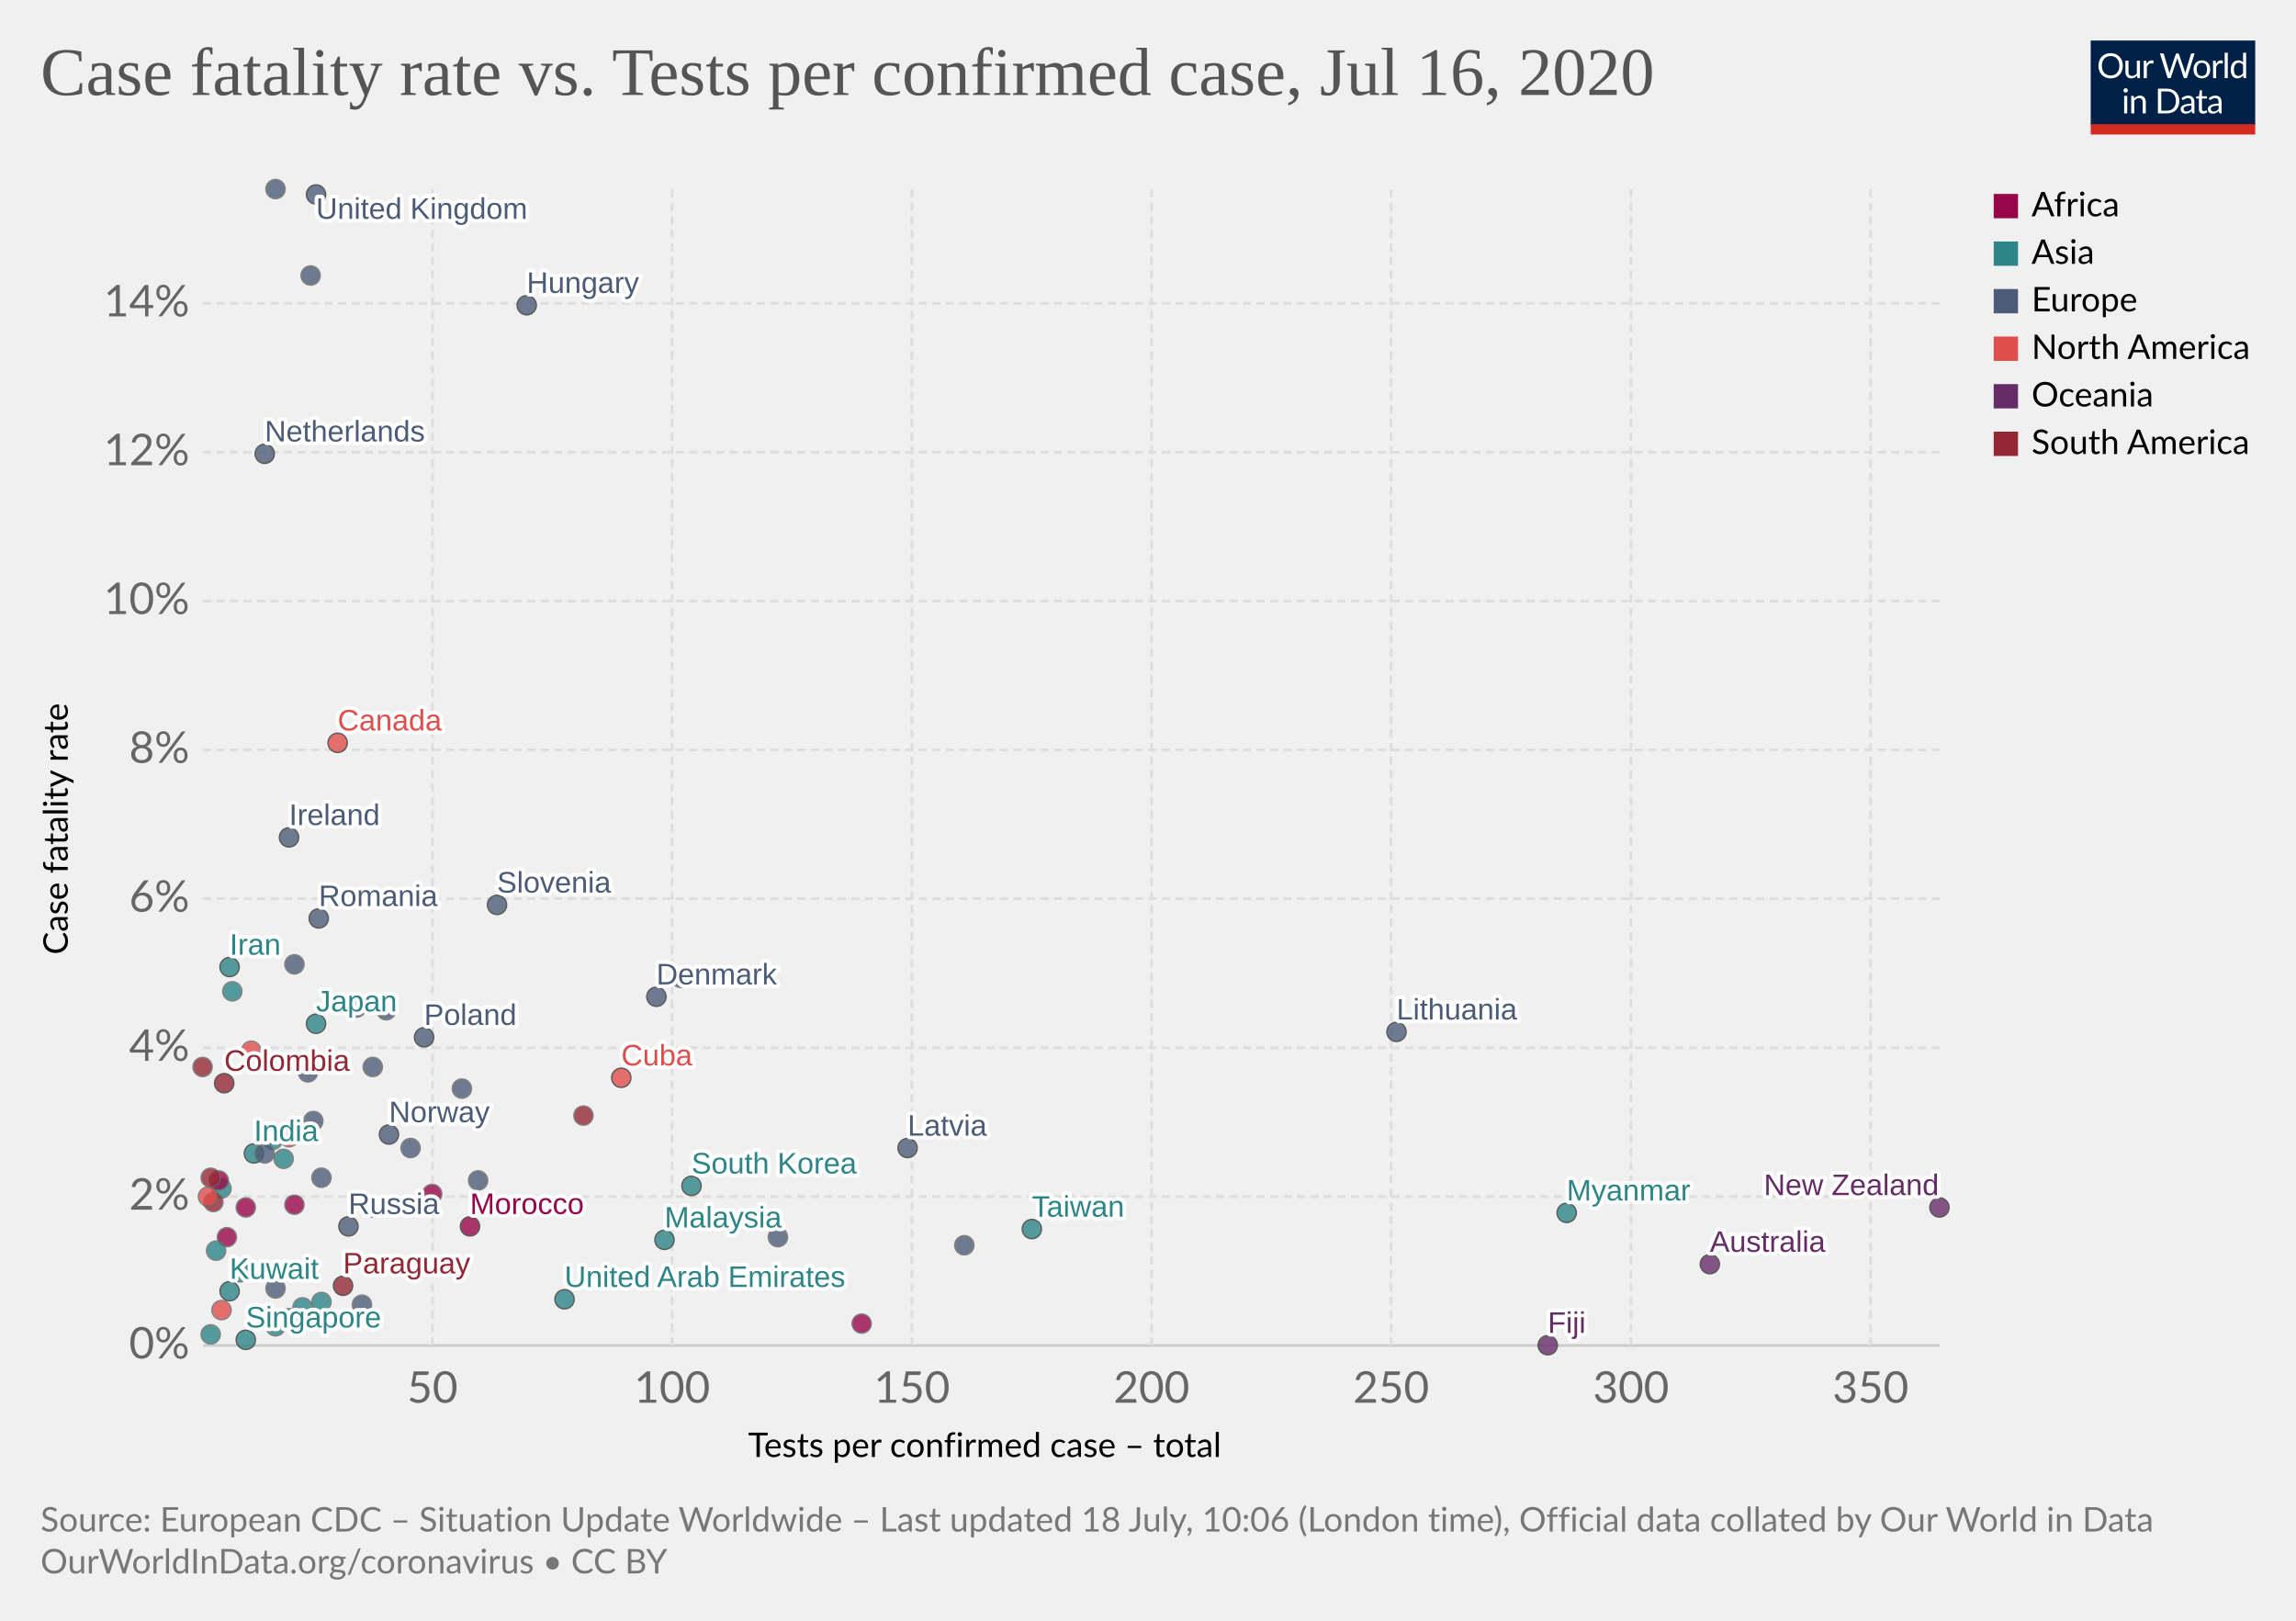
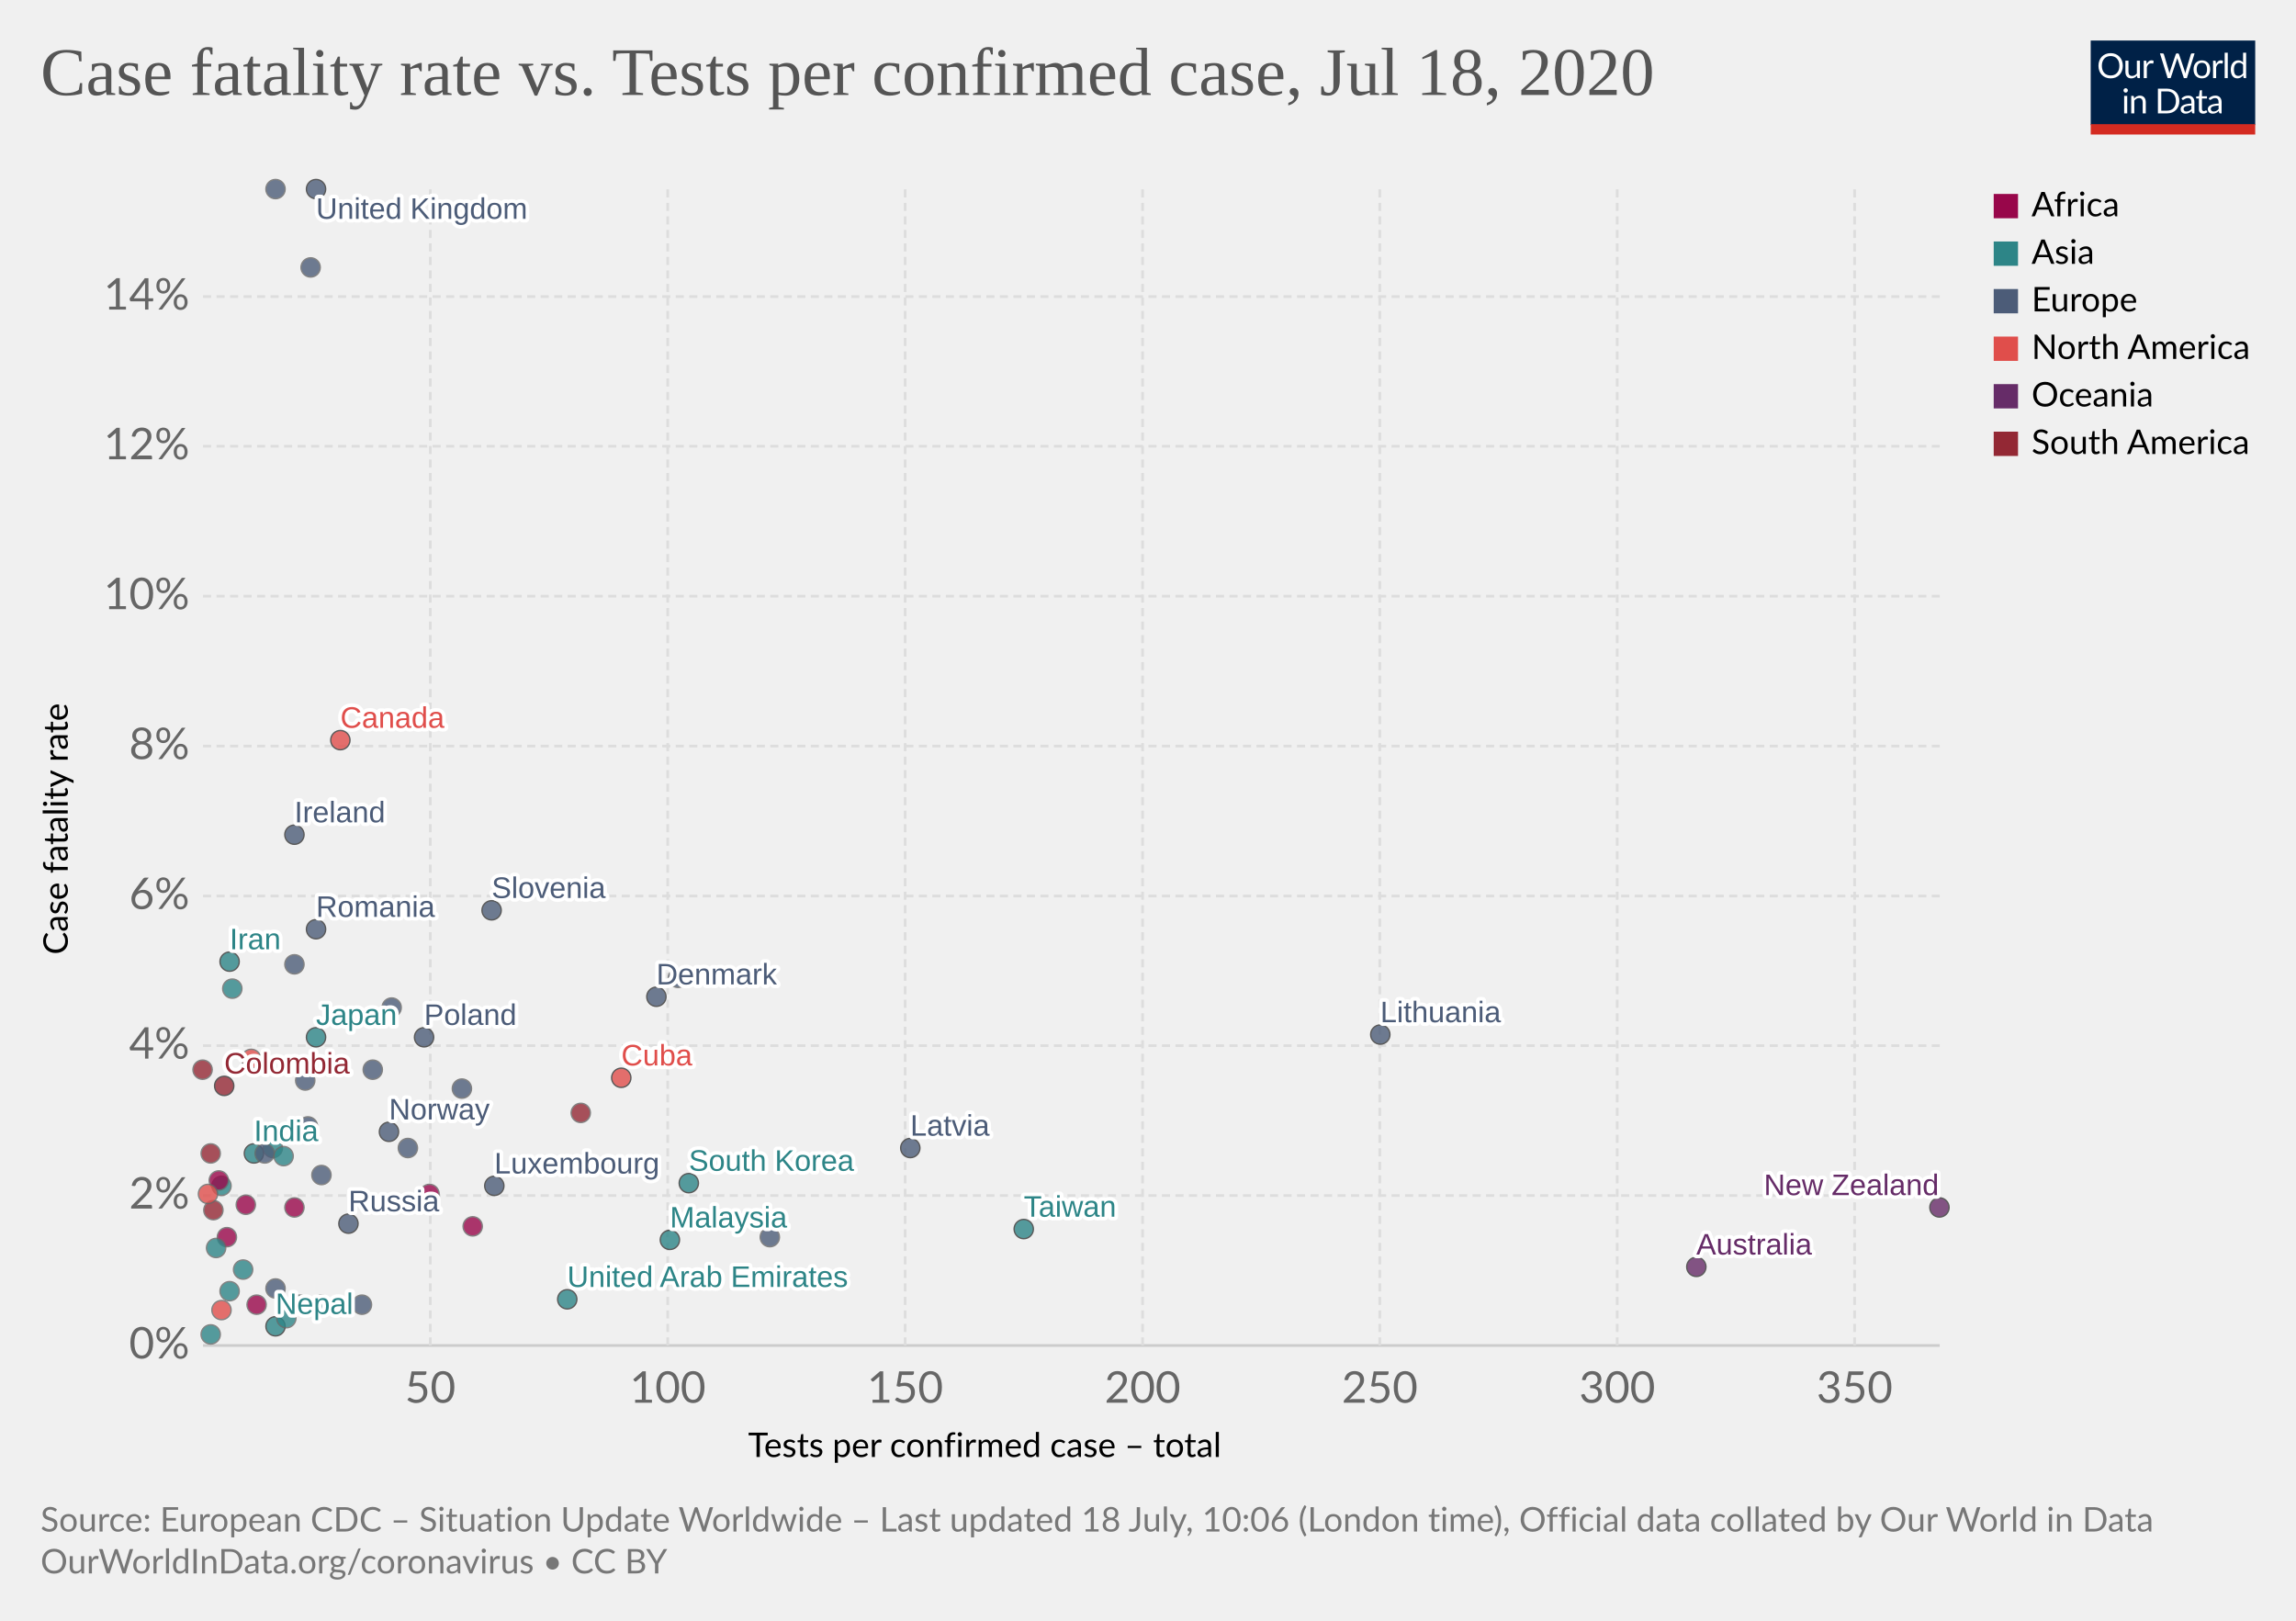
<svg xmlns="http://www.w3.org/2000/svg" version="1.1" style="background-color:#fff;-webkit-font-smoothing:antialiased" width="850" height="600" viewBox="0 0 850 600" font-family="Lato,'Helvetica Neue',Helvetica,Arial,sans-serif" font-size="18" text-rendering="optimizeLegibility">
  <g class="HeaderView">
    <g transform="matrix(.29 0 0 .29 774 15)">
      <svg width="210" height="120" viewBox="0 0 210 120" fill="none">
        <g clip-path="url(#clip0)">
          <path d="M0 0h210v107.89H0V0z" fill="#002147" />
          <path d="M40.98 32.25c0 2.36-.38 4.53-1.12 6.51a14.26 14.26 0 01-8.1 8.4c-1.9.78-4.02 1.17-6.34 1.17a16.6 16.6 0 01-6.33-1.17 14.31 14.31 0 01-8.08-8.4 18.29 18.29 0 01-1.12-6.51c0-2.36.38-4.53 1.12-6.5a14.32 14.32 0 018.07-8.44c1.92-.8 4.03-1.19 6.34-1.19 2.32 0 4.43.4 6.34 1.19 1.92.8 3.56 1.9 4.93 3.34a14.87 14.87 0 013.17 5.1 18.1 18.1 0 011.12 6.5zm-4.38 0c0-1.94-.26-3.68-.8-5.22a10.91 10.91 0 00-2.24-3.89 9.68 9.68 0 00-3.52-2.46 11.95 11.95 0 00-4.62-.86c-1.68 0-3.21.28-4.6.86a9.88 9.88 0 00-3.54 2.46 10.91 10.91 0 00-2.24 3.9c-.53 1.53-.8 3.27-.8 5.2 0 1.94.27 3.68.8 5.22a11.17 11.17 0 002.24 3.9 10.01 10.01 0 003.55 2.44c1.38.56 2.9.83 4.6.83 1.7 0 3.24-.27 4.61-.83a9.8 9.8 0 003.52-2.44 11.17 11.17 0 002.25-3.9c.53-1.54.8-3.28.8-5.21zm26.22-6.54V48H60.5c-.56 0-.9-.27-1.05-.81l-.31-2.4a12.45 12.45 0 01-3.26 2.6c-1.2.64-2.58.96-4.13.96-1.22 0-2.3-.2-3.24-.6a6.52 6.52 0 01-2.33-1.7 7.37 7.37 0 01-1.43-2.67c-.3-1.04-.46-2.2-.46-3.45V25.7h3.91v14.22c0 1.68.38 2.99 1.15 3.91.77.93 1.96 1.39 3.54 1.39 1.16 0 2.24-.27 3.23-.82a10.42 10.42 0 002.8-2.28V25.7h3.91zm8.61 4.47a9.94 9.94 0 012.6-3.56 5.64 5.64 0 013.76-1.3c.47 0 .92.05 1.34.15.44.1.83.27 1.17.49l-.3 2.92c-.09.37-.3.55-.66.55-.2 0-.5-.04-.9-.13a6.21 6.21 0 00-3.24.18c-.54.2-1.03.5-1.47.92-.42.4-.81.9-1.17 1.5-.33.58-.64 1.26-.92 2.02V48H67.7V25.71h2.25c.42 0 .72.08.88.25.16.16.27.44.33.83l.26 3.39zm61.16-13.7L122.75 48h-3.82l-7.99-24.05a21.95 21.95 0 01-.42-1.58 38.36 38.36 0 01-.44 1.58L102.05 48h-3.83L88.4 16.47h3.54c.38 0 .7.1.95.29.26.2.43.43.5.73l6.52 21.9c.1.4.2.83.28 1.28.1.46.2.94.29 1.46l.3-1.46c.12-.47.25-.9.38-1.27l7.41-21.91c.1-.25.26-.48.51-.69.27-.22.58-.33.95-.33h1.23c.38 0 .69.1.92.29.24.2.41.43.53.73l7.4 21.9a28.4 28.4 0 01.68 2.62 29.52 29.52 0 01.52-2.61l6.54-21.91c.07-.27.23-.5.48-.7.27-.21.58-.32.95-.32h3.32zm9.35 8.88c1.63 0 3.1.27 4.4.82a9.43 9.43 0 015.46 5.94c.5 1.4.74 2.98.74 4.73 0 1.76-.25 3.34-.74 4.75a9.43 9.43 0 01-5.46 5.92c-1.3.52-2.77.79-4.4.79-1.64 0-3.12-.27-4.44-.8a9.42 9.42 0 01-3.35-2.3c-.92-1-1.63-2.2-2.13-3.61-.49-1.41-.73-3-.73-4.75s.24-3.33.73-4.73c.5-1.43 1.2-2.64 2.13-3.63a9.4 9.4 0 013.35-2.31c1.32-.55 2.8-.82 4.44-.82zm0 19.89c2.2 0 3.84-.73 4.93-2.2 1.08-1.48 1.63-3.54 1.63-6.18 0-2.66-.55-4.72-1.63-6.2-1.09-1.49-2.73-2.23-4.93-2.23-1.12 0-2.09.2-2.93.57a5.7 5.7 0 00-2.06 1.65 7.5 7.5 0 00-1.24 2.67c-.26 1.04-.4 2.22-.4 3.54 0 2.64.55 4.7 1.64 6.18 1.1 1.47 2.76 2.2 4.99 2.2zm17.97-15.07a9.94 9.94 0 012.6-3.56 5.64 5.64 0 013.76-1.3c.47 0 .91.05 1.34.15.44.1.83.27 1.16.49l-.28 2.92c-.09.37-.31.55-.66.55-.2 0-.5-.04-.9-.13a6.2 6.2 0 00-3.24.18c-.54.2-1.03.5-1.47.92-.43.4-.82.9-1.17 1.5a13.1 13.1 0 00-.92 2.02V48h-3.94V25.71h2.24c.43 0 .72.08.88.25.17.16.28.44.33.83l.27 3.39zm15.04-14.59V48h-3.92V15.6h3.92zm19.55 15.43a6.22 6.22 0 00-2.38-2.05 6.7 6.7 0 00-2.86-.6c-2.07 0-3.66.75-4.77 2.23-1.12 1.48-1.68 3.6-1.68 6.33 0 1.46.13 2.7.38 3.74a7.29 7.29 0 001.1 2.56 4.35 4.35 0 001.78 1.45c.7.3 1.5.46 2.4.46 1.29 0 2.41-.3 3.36-.88a9.6 9.6 0 002.67-2.49V31.02zm3.91-15.43V48h-2.33c-.56 0-.9-.27-1.06-.81l-.35-2.71a12.13 12.13 0 01-3.25 2.77 8.28 8.28 0 01-4.23 1.06 7.31 7.31 0 01-6.14-2.9c-.73-.96-1.3-2.15-1.69-3.57a18.35 18.35 0 01.07-9.48 11.29 11.29 0 011.89-3.7 8.7 8.7 0 017.06-3.34 7.96 7.96 0 016.12 2.62V15.59h3.91zM46.61 70.71V93H42.7V70.71h3.91zm.84-7c0 .39-.08.75-.24 1.09a2.81 2.81 0 01-1.52 1.47 2.67 2.67 0 01-2.16 0 2.9 2.9 0 01-1.45-1.47 2.67 2.67 0 010-2.16c.15-.35.35-.65.6-.9.25-.27.53-.47.85-.62a2.67 2.67 0 012.16 0c.35.15.65.35.9.62.27.25.47.55.62.9.16.34.24.7.24 1.08zm7.97 10.24c.49-.54 1-1.04 1.54-1.48a9.85 9.85 0 013.66-1.84 8.96 8.96 0 015.43.35c.94.4 1.72.97 2.33 1.71a7.36 7.36 0 011.43 2.67c.32 1.04.49 2.19.49 3.45V93h-3.94V78.81c0-1.69-.4-3-1.17-3.92-.76-.93-1.93-1.4-3.5-1.4a6.6 6.6 0 00-3.25.83c-1 .56-1.92 1.31-2.77 2.27V93h-3.94V70.71h2.35c.56 0 .9.28 1.04.82l.3 2.42zm57.7 3.3c0 2.36-.37 4.5-1.11 6.44a14.3 14.3 0 01-3.17 4.98 14.1 14.1 0 01-4.93 3.2c-1.9.76-4.02 1.13-6.33 1.13H85.8V61.47h11.77c2.31 0 4.42.39 6.33 1.15a13.8 13.8 0 018.1 8.18 17.75 17.75 0 011.12 6.45zm-4.37 0c0-1.94-.26-3.67-.8-5.2a10.94 10.94 0 00-2.23-3.87 9.57 9.57 0 00-3.53-2.42 12.23 12.23 0 00-4.61-.83h-7.5v24.62h7.5c1.7 0 3.24-.28 4.61-.84a9.7 9.7 0 003.53-2.4 10.94 10.94 0 002.24-3.87c.53-1.53.8-3.26.8-5.2zm19.8 5.72c-1.8.06-3.34.2-4.62.44-1.26.22-2.3.51-3.1.88-.8.36-1.37.8-1.74 1.3-.35.5-.53 1.05-.53 1.67 0 .58.1 1.1.3 1.52a3 3 0 00.76 1.05c.34.27.73.46 1.17.6.45.11.94.17 1.45.17a7.28 7.28 0 003.5-.81 11.95 11.95 0 002.82-2.2v-4.62zm-12.65-9.11a12.73 12.73 0 013.98-2.66c1.43-.59 3-.88 4.73-.88 1.25 0 2.36.2 3.33.61a6.81 6.81 0 013.94 4.38c.33 1.04.5 2.19.5 3.43V93h-1.74a1.8 1.8 0 01-.88-.18c-.2-.13-.36-.38-.48-.74l-.44-2.12c-.59.55-1.16 1.03-1.72 1.46a9.48 9.48 0 01-3.74 1.7c-.69.15-1.46.23-2.3.23-.87 0-1.69-.12-2.45-.35a5.34 5.34 0 01-3.34-2.93 6.64 6.64 0 01-.49-2.64c0-.88.25-1.72.73-2.53a6.33 6.33 0 012.35-2.17c1.09-.63 2.5-1.15 4.25-1.54 1.75-.41 3.89-.65 6.42-.7v-1.75c0-1.73-.37-3.03-1.12-3.91-.75-.9-1.84-1.34-3.28-1.34-.97 0-1.78.12-2.44.37-.64.23-1.2.5-1.7.81l-1.23.82c-.33.23-.67.35-1 .35-.27 0-.5-.07-.69-.2a2.1 2.1 0 01-.48-.53l-.7-1.25zm27.67 19.5c-1.76 0-3.12-.5-4.07-1.48-.94-.98-1.41-2.4-1.41-4.25V74h-2.68a.9.9 0 01-.6-.2c-.16-.14-.24-.36-.24-.66v-1.56l3.65-.46.9-6.89a.9.9 0 01.29-.52.88.88 0 01.62-.22H142v7.67h6.44V74H142v13.38c0 .94.22 1.63.68 2.09.45.45 1.04.68 1.76.68a3.21 3.21 0 001.85-.53l.55-.35c.16-.12.3-.18.41-.18.2 0 .4.13.55.38l1.15 1.87a7.45 7.45 0 01-2.44 1.5c-.96.35-1.94.52-2.95.52zm19.68-10.4c-1.8.07-3.34.21-4.62.45-1.26.22-2.3.51-3.1.88-.8.36-1.37.8-1.74 1.3-.35.5-.53 1.05-.53 1.67 0 .58.1 1.1.3 1.52.18.42.44.77.76 1.05.34.27.73.46 1.17.6.45.11.94.17 1.45.17a7.3 7.3 0 003.5-.81 12.04 12.04 0 002.82-2.2v-4.62zm-12.65-9.1a12.72 12.72 0 013.99-2.66c1.42-.59 3-.88 4.72-.88 1.25 0 2.36.2 3.33.61a6.81 6.81 0 013.94 4.38c.33 1.04.5 2.19.5 3.43V93h-1.74a1.8 1.8 0 01-.88-.18c-.2-.13-.36-.38-.48-.74l-.44-2.12c-.59.55-1.16 1.03-1.72 1.46a9.48 9.48 0 01-3.74 1.7c-.69.15-1.46.23-2.3.23-.87 0-1.69-.12-2.45-.35a5.33 5.33 0 01-3.34-2.93 6.62 6.62 0 01-.49-2.64c0-.88.25-1.72.73-2.53a6.33 6.33 0 012.35-2.17c1.09-.63 2.5-1.15 4.25-1.54a31.2 31.2 0 016.42-.7v-1.75c0-1.73-.37-3.03-1.12-3.91-.75-.9-1.84-1.34-3.28-1.34-.97 0-1.78.12-2.44.37-.64.23-1.2.5-1.7.81-.46.3-.87.57-1.22.82-.34.23-.68.35-1.02.35-.26 0-.49-.07-.68-.2a1.88 1.88 0 01-.48-.53l-.7-1.25z" fill="#fff" />
          <path fill="#D42B21" d="M0 106.79h210V120H0z" />
        </g>
        <defs>
          <clipPath id="clip0">
            <path fill="#fff" d="M0 0h210v120H0z" />
          </clipPath>
        </defs>
      </svg>
    </g>
    <a href="https://ourworldindata.org/grapher/case-fatality-rate-vs-tests-per-confirmed-case" target="_blank" font-family="&quot;Playfair Display&quot;,Georgia,&quot;Times New Roman&quot;,serif">
      <text font-size="25.2" x="15" y="35.2" fill="#555">
-         <tspan x="15" y="35.16">Case fatality rate vs. Tests per confirmed case, Jul 16, 2020</tspan>
+         <tspan x="15" y="35.16">Case fatality rate vs. Tests per confirmed case, Jul 18, 2020</tspan>
      </text>
    </a>
  </g>
  <g class="ScatterPlot">
    <g class="AxisBoxView">
      <g class="HorizontalAxis">
        <text font-size="12.6" x="277" y="539.4">
          <tspan x="276.96" y="539.38">Tests per confirmed case – total</tspan>
        </text>
-         <text x="160.1" y="519.3" fill="#666" text-anchor="middle" font-size="16.2">50</text>
-         <text x="248.8" y="519.3" fill="#666" text-anchor="middle" font-size="16.2">100</text>
-         <text x="337.6" y="519.3" fill="#666" text-anchor="middle" font-size="16.2">150</text>
-         <text x="426.3" y="519.3" fill="#666" text-anchor="middle" font-size="16.2">200</text>
-         <text x="515" y="519.3" fill="#666" text-anchor="middle" font-size="16.2">250</text>
-         <text x="603.8" y="519.3" fill="#666" text-anchor="middle" font-size="16.2">300</text>
-         <text x="692.5" y="519.3" fill="#666" text-anchor="middle" font-size="16.2">350</text>
+         <text x="159.3" y="519.3" fill="#666" text-anchor="middle" font-size="16.2">50</text>
+         <text x="247.2" y="519.3" fill="#666" text-anchor="middle" font-size="16.2">100</text>
+         <text x="335.1" y="519.3" fill="#666" text-anchor="middle" font-size="16.2">150</text>
+         <text x="423" y="519.3" fill="#666" text-anchor="middle" font-size="16.2">200</text>
+         <text x="510.8" y="519.3" fill="#666" text-anchor="middle" font-size="16.2">250</text>
+         <text x="598.7" y="519.3" fill="#666" text-anchor="middle" font-size="16.2">300</text>
+         <text x="686.6" y="519.3" fill="#666" text-anchor="middle" font-size="16.2">350</text>
      </g>
      <g class="VerticalAxis">
        <text font-size="12.6" x="-353.4" y="25.1" transform="rotate(-90)">
          <tspan x="-353.39" y="25.08">Case fatality rate</tspan>
        </text>
        <text x="70.16" y="498.1" fill="#666" dominant-baseline="middle" text-anchor="end" font-size="16.2">0%</text>
-         <text x="70.16" y="443" fill="#666" dominant-baseline="middle" text-anchor="end" font-size="16.2">2%</text>
-         <text x="70.16" y="387.9" fill="#666" dominant-baseline="middle" text-anchor="end" font-size="16.2">4%</text>
-         <text x="70.16" y="332.7" fill="#666" dominant-baseline="middle" text-anchor="end" font-size="16.2">6%</text>
-         <text x="70.16" y="277.6" fill="#666" dominant-baseline="middle" text-anchor="end" font-size="16.2">8%</text>
-         <text x="70.16" y="222.5" fill="#666" dominant-baseline="middle" text-anchor="end" font-size="16.2">10%</text>
-         <text x="70.16" y="167.4" fill="#666" dominant-baseline="middle" text-anchor="end" font-size="16.2">12%</text>
-         <text x="70.16" y="112.3" fill="#666" dominant-baseline="middle" text-anchor="end" font-size="16.2">14%</text>
+         <text x="70.16" y="442.6" fill="#666" dominant-baseline="middle" text-anchor="end" font-size="16.2">2%</text>
+         <text x="70.16" y="387.1" fill="#666" dominant-baseline="middle" text-anchor="end" font-size="16.2">4%</text>
+         <text x="70.16" y="331.7" fill="#666" dominant-baseline="middle" text-anchor="end" font-size="16.2">6%</text>
+         <text x="70.16" y="276.2" fill="#666" dominant-baseline="middle" text-anchor="end" font-size="16.2">8%</text>
+         <text x="70.16" y="220.7" fill="#666" dominant-baseline="middle" text-anchor="end" font-size="16.2">10%</text>
+         <text x="70.16" y="165.2" fill="#666" dominant-baseline="middle" text-anchor="end" font-size="16.2">12%</text>
+         <text x="70.16" y="109.8" fill="#666" dominant-baseline="middle" text-anchor="end" font-size="16.2">14%</text>
      </g>
      <g class="AxisGridLines horizontalLines">
        <path stroke="#ccc" d="M75.16 498.1h642.93" />
-         <path stroke="#ddd" stroke-dasharray="3,2" d="M75.16 443h642.93M75.16 387.9h642.93M75.16 332.7h642.93M75.16 277.6h642.93M75.16 222.5h642.93M75.16 167.4h642.93M75.16 112.3h642.93" />
+         <path stroke="#ddd" stroke-dasharray="3,2" d="M75.16 442.6h642.93M75.16 387.1h642.93M75.16 331.7h642.93M75.16 276.2h642.93M75.16 220.7h642.93M75.16 165.2h642.93M75.16 109.8h642.93" />
      </g>
      <g class="AxisGridLines verticalLines" stroke="#ddd" stroke-dasharray="3,2">
-         <path d="M160.1 498.1V70M248.8 498.1V70M337.6 498.1V70M426.3 498.1V70M515 498.1V70M603.8 498.1V70M692.5 498.1V70" />
+         <path d="M159.3 498.1V70M247.2 498.1V70M335.1 498.1V70M423 498.1V70M510.8 498.1V70M598.7 498.1V70M686.6 498.1V70" />
      </g>
    </g>
    <g class="PointsWithLabels clickable" clip-path="url(#a)" font-family="Arial, sans-serif">
      <path fill="rgba(255,255,255,0)" d="M75.16 70h642.93v428.1H75.16z" />
      <defs>
        <clipPath id="a">
          <path d="M65.16 60h662.93v448.1H65.16z" />
        </clipPath>
      </defs>
      <g class="key-Japan_0">
-         <circle cx="117" cy="379" r="3.57" fill="#2D8587" opacity=".8" stroke="#333" stroke-width=".5" />
+         <circle cx="117" cy="384" r="3.57" fill="#2D8587" opacity=".8" stroke="#333" stroke-width=".5" />
      </g>
      <g class="key-South-Korea_0">
-         <circle cx="256" cy="439" r="3.57" fill="#2D8587" opacity=".8" stroke="#333" stroke-width=".5" />
+         <circle cx="255" cy="438" r="3.57" fill="#2D8587" opacity=".8" stroke="#333" stroke-width=".5" />
      </g>
      <g class="key-Taiwan_0">
-         <circle cx="382" cy="455" r="3.57" fill="#2D8587" opacity=".8" stroke="#333" stroke-width=".5" />
+         <circle cx="379" cy="455" r="3.57" fill="#2D8587" opacity=".8" stroke="#333" stroke-width=".5" />
      </g>
      <g class="key-United-States_0">
-         <circle cx="93" cy="389" r="3.57" fill="#E04E4B" opacity=".8" stroke="#666" stroke-width=".5" />
-       </g>
-       <g class="key-Singapore_0">
-         <circle cx="91" cy="496" r="3.57" fill="#2D8587" opacity=".8" stroke="#333" stroke-width=".5" />
+         <circle cx="93" cy="392" r="3.57" fill="#E04E4B" opacity=".8" stroke="#666" stroke-width=".5" />
      </g>
      <g class="key-Australia_0">
-         <circle cx="633" cy="468" r="3.57" fill="#662C68" opacity=".8" stroke="#333" stroke-width=".5" />
+         <circle cx="628" cy="469" r="3.57" fill="#662C68" opacity=".8" stroke="#333" stroke-width=".5" />
      </g>
      <g class="key-Malaysia_0">
-         <circle cx="246" cy="459" r="3.57" fill="#2D8587" opacity=".8" stroke="#333" stroke-width=".5" />
+         <circle cx="248" cy="459" r="3.57" fill="#2D8587" opacity=".8" stroke="#333" stroke-width=".5" />
      </g>
      <g class="key-Nepal_0">
-         <circle cx="102" cy="491" r="3.57" fill="#2D8587" opacity=".8" stroke="#666" stroke-width=".5" />
+         <circle cx="102" cy="491" r="3.57" fill="#2D8587" opacity=".8" stroke="#333" stroke-width=".5" />
      </g>
      <g class="key-Canada_0">
-         <circle cx="125" cy="275" r="3.57" fill="#E04E4B" opacity=".8" stroke="#333" stroke-width=".5" />
+         <circle cx="126" cy="274" r="3.57" fill="#E04E4B" opacity=".8" stroke="#333" stroke-width=".5" />
      </g>
      <g class="key-United-Arab-Emirates_0">
-         <circle cx="209" cy="481" r="3.57" fill="#2D8587" opacity=".8" stroke="#333" stroke-width=".5" />
-       </g>
-       <g class="key-Germany_0">
-         <circle cx="132" cy="373" r="3.57" fill="#4C5C78" opacity=".8" stroke="#666" stroke-width=".5" />
+         <circle cx="210" cy="481" r="3.57" fill="#2D8587" opacity=".8" stroke="#333" stroke-width=".5" />
      </g>
      <g class="key-Finland_0">
-         <circle cx="143" cy="374" r="3.57" fill="#4C5C78" opacity=".8" stroke="#666" stroke-width=".5" />
+         <circle cx="145" cy="373" r="3.57" fill="#4C5C78" opacity=".8" stroke="#666" stroke-width=".5" />
      </g>
      <g class="key-India_0">
        <circle cx="94" cy="427" r="3.57" fill="#2D8587" opacity=".8" stroke="#333" stroke-width=".5" />
      </g>
      <g class="key-Philippines_0">
-         <circle cx="101" cy="422" r="3.57" fill="#2D8587" opacity=".8" stroke="#666" stroke-width=".5" />
+         <circle cx="101" cy="425" r="3.57" fill="#2D8587" opacity=".8" stroke="#666" stroke-width=".5" />
      </g>
      <g class="key-United-Kingdom_0">
-         <circle cx="117" cy="72" r="3.57" fill="#4C5C78" opacity=".8" stroke="#333" stroke-width=".5" />
+         <circle cx="117" cy="70" r="3.57" fill="#4C5C78" opacity=".8" stroke="#333" stroke-width=".5" />
      </g>
      <g class="key-Italy_0">
-         <circle cx="115" cy="102" r="3.57" fill="#4C5C78" opacity=".8" stroke="#666" stroke-width=".5" />
+         <circle cx="115" cy="99" r="3.57" fill="#4C5C78" opacity=".8" stroke="#666" stroke-width=".5" />
      </g>
      <g class="key-Russia_0">
-         <circle cx="129" cy="454" r="3.57" fill="#4C5C78" opacity=".8" stroke="#333" stroke-width=".5" />
+         <circle cx="129" cy="453" r="3.57" fill="#4C5C78" opacity=".8" stroke="#333" stroke-width=".5" />
      </g>
      <g class="key-Belgium_0">
        <circle cx="102" cy="70" r="3.57" fill="#4C5C78" opacity=".8" stroke="#666" stroke-width=".5" />
      </g>
      <g class="key-Iran_0">
-         <circle cx="85" cy="358" r="3.57" fill="#2D8587" opacity=".8" stroke="#333" stroke-width=".5" />
+         <circle cx="85" cy="356" r="3.57" fill="#2D8587" opacity=".8" stroke="#333" stroke-width=".5" />
      </g>
      <g class="key-Bahrain_0">
-         <circle cx="107" cy="488" r="3.57" fill="#2D8587" opacity=".8" stroke="#666" stroke-width=".5" />
+         <circle cx="106" cy="488" r="3.57" fill="#2D8587" opacity=".8" stroke="#666" stroke-width=".5" />
      </g>
      <g class="key-Kuwait_0">
-         <circle cx="85" cy="478" r="3.57" fill="#2D8587" opacity=".8" stroke="#333" stroke-width=".5" />
+         <circle cx="85" cy="478" r="3.57" fill="#2D8587" opacity=".8" stroke="#666" stroke-width=".5" />
      </g>
      <g class="key-Croatia_0">
-         <circle cx="116" cy="415" r="3.57" fill="#4C5C78" opacity=".8" stroke="#666" stroke-width=".5" />
+         <circle cx="114" cy="417" r="3.57" fill="#4C5C78" opacity=".8" stroke="#666" stroke-width=".5" />
      </g>
      <g class="key-Switzerland_0">
        <circle cx="109" cy="357" r="3.57" fill="#4C5C78" opacity=".8" stroke="#666" stroke-width=".5" />
      </g>
      <g class="key-Austria_0">
-         <circle cx="138" cy="395" r="3.57" fill="#4C5C78" opacity=".8" stroke="#666" stroke-width=".5" />
+         <circle cx="138" cy="396" r="3.57" fill="#4C5C78" opacity=".8" stroke="#666" stroke-width=".5" />
      </g>
      <g class="key-Denmark_0">
        <circle cx="243" cy="369" r="3.57" fill="#4C5C78" opacity=".8" stroke="#333" stroke-width=".5" />
      </g>
      <g class="key-Greece_0">
-         <circle cx="252" cy="362" r="3.57" fill="#4C5C78" opacity=".8" stroke="#666" stroke-width=".5" />
+         <circle cx="251" cy="362" r="3.57" fill="#4C5C78" opacity=".8" stroke="#666" stroke-width=".5" />
      </g>
      <g class="key-Norway_0">
-         <circle cx="144" cy="420" r="3.57" fill="#4C5C78" opacity=".8" stroke="#333" stroke-width=".5" />
+         <circle cx="144" cy="419" r="3.57" fill="#4C5C78" opacity=".8" stroke="#333" stroke-width=".5" />
      </g>
      <g class="key-Pakistan_0">
-         <circle cx="82" cy="440" r="3.57" fill="#2D8587" opacity=".8" stroke="#666" stroke-width=".5" />
+         <circle cx="82" cy="439" r="3.57" fill="#2D8587" opacity=".8" stroke="#666" stroke-width=".5" />
      </g>
      <g class="key-Romania_0">
-         <circle cx="118" cy="340" r="3.57" fill="#4C5C78" opacity=".8" stroke="#333" stroke-width=".5" />
+         <circle cx="117" cy="344" r="3.57" fill="#4C5C78" opacity=".8" stroke="#333" stroke-width=".5" />
      </g>
      <g class="key-New-Zealand_0">
        <circle cx="718" cy="447" r="3.57" fill="#662C68" opacity=".8" stroke="#333" stroke-width=".5" />
      </g>
      <g class="key-Nigeria_0">
        <circle cx="81" cy="437" r="3.57" fill="#98064A" opacity=".8" stroke="#666" stroke-width=".5" />
      </g>
      <g class="key-Lithuania_0">
-         <circle cx="517" cy="382" r="3.57" fill="#4C5C78" opacity=".8" stroke="#333" stroke-width=".5" />
-       </g>
-       <g class="key-Netherlands_0">
-         <circle cx="98" cy="168" r="3.57" fill="#4C5C78" opacity=".8" stroke="#333" stroke-width=".5" />
+         <circle cx="511" cy="383" r="3.57" fill="#4C5C78" opacity=".8" stroke="#333" stroke-width=".5" />
      </g>
      <g class="key-Belarus_0">
        <circle cx="102" cy="477" r="3.57" fill="#4C5C78" opacity=".8" stroke="#666" stroke-width=".5" />
      </g>
      <g class="key-Estonia_0">
        <circle cx="171" cy="403" r="3.57" fill="#4C5C78" opacity=".8" stroke="#666" stroke-width=".5" />
      </g>
      <g class="key-Iceland_0">
        <circle cx="134" cy="483" r="3.57" fill="#4C5C78" opacity=".8" stroke="#666" stroke-width=".5" />
      </g>
      <g class="key-Qatar_0">
        <circle cx="78" cy="494" r="3.57" fill="#2D8587" opacity=".8" stroke="#666" stroke-width=".5" />
      </g>
      <g class="key-Ireland_0">
-         <circle cx="107" cy="310" r="3.57" fill="#4C5C78" opacity=".8" stroke="#333" stroke-width=".5" />
+         <circle cx="109" cy="309" r="3.57" fill="#4C5C78" opacity=".8" stroke="#333" stroke-width=".5" />
      </g>
      <g class="key-Luxembourg_0">
-         <circle cx="177" cy="437" r="3.57" fill="#4C5C78" opacity=".8" stroke="#666" stroke-width=".5" />
+         <circle cx="183" cy="439" r="3.57" fill="#4C5C78" opacity=".8" stroke="#333" stroke-width=".5" />
      </g>
      <g class="key-Indonesia_0">
-         <circle cx="86" cy="367" r="3.57" fill="#2D8587" opacity=".8" stroke="#666" stroke-width=".5" />
+         <circle cx="86" cy="366" r="3.57" fill="#2D8587" opacity=".8" stroke="#666" stroke-width=".5" />
      </g>
      <g class="key-Czech-Republic_0">
-         <circle cx="152" cy="425" r="3.57" fill="#4C5C78" opacity=".8" stroke="#666" stroke-width=".5" />
+         <circle cx="151" cy="425" r="3.57" fill="#4C5C78" opacity=".8" stroke="#666" stroke-width=".5" />
      </g>
      <g class="key-Latvia_0">
-         <circle cx="336" cy="425" r="3.57" fill="#4C5C78" opacity=".8" stroke="#333" stroke-width=".5" />
+         <circle cx="337" cy="425" r="3.57" fill="#4C5C78" opacity=".8" stroke="#333" stroke-width=".5" />
      </g>
      <g class="key-Morocco_0">
-         <circle cx="174" cy="454" r="3.57" fill="#98064A" opacity=".8" stroke="#333" stroke-width=".5" />
+         <circle cx="175" cy="454" r="3.57" fill="#98064A" opacity=".8" stroke="#666" stroke-width=".5" />
      </g>
      <g class="key-Saudi-Arabia_0">
-         <circle cx="89" cy="471" r="3.57" fill="#2D8587" opacity=".8" stroke="#666" stroke-width=".5" />
+         <circle cx="90" cy="470" r="3.57" fill="#2D8587" opacity=".8" stroke="#666" stroke-width=".5" />
      </g>
      <g class="key-Senegal_0">
-         <circle cx="91" cy="447" r="3.57" fill="#98064A" opacity=".8" stroke="#666" stroke-width=".5" />
+         <circle cx="91" cy="446" r="3.57" fill="#98064A" opacity=".8" stroke="#666" stroke-width=".5" />
      </g>
      <g class="key-Poland_0">
        <circle cx="157" cy="384" r="3.57" fill="#4C5C78" opacity=".8" stroke="#333" stroke-width=".5" />
      </g>
      <g class="key-Argentina_0">
-         <circle cx="79" cy="445" r="3.57" fill="#932834" opacity=".8" stroke="#666" stroke-width=".5" />
+         <circle cx="79" cy="448" r="3.57" fill="#932834" opacity=".8" stroke="#666" stroke-width=".5" />
      </g>
      <g class="key-Chile_0">
-         <circle cx="78" cy="436" r="3.57" fill="#932834" opacity=".8" stroke="#666" stroke-width=".5" />
+         <circle cx="78" cy="427" r="3.57" fill="#932834" opacity=".8" stroke="#666" stroke-width=".5" />
      </g>
      <g class="key-Ukraine_0">
        <circle cx="98" cy="427" r="3.57" fill="#4C5C78" opacity=".8" stroke="#666" stroke-width=".5" />
      </g>
-       <g class="key-Hungary_0">
-         <circle cx="195" cy="113" r="3.57" fill="#4C5C78" opacity=".8" stroke="#333" stroke-width=".5" />
-       </g>
      <g class="key-Slovenia_0">
-         <circle cx="184" cy="335" r="3.57" fill="#4C5C78" opacity=".8" stroke="#333" stroke-width=".5" />
+         <circle cx="182" cy="337" r="3.57" fill="#4C5C78" opacity=".8" stroke="#333" stroke-width=".5" />
      </g>
      <g class="key-South-Africa_0">
        <circle cx="84" cy="458" r="3.57" fill="#98064A" opacity=".8" stroke="#666" stroke-width=".5" />
      </g>
-       <g class="key-Malta_0">
-         <circle cx="357" cy="461" r="3.57" fill="#4C5C78" opacity=".8" stroke="#666" stroke-width=".5" />
-       </g>
      <g class="key-Costa-Rica_0">
        <circle cx="82" cy="485" r="3.57" fill="#E04E4B" opacity=".8" stroke="#666" stroke-width=".5" />
      </g>
      <g class="key-Togo_0">
-         <circle cx="160" cy="442" r="3.57" fill="#98064A" opacity=".8" stroke="#666" stroke-width=".5" />
+         <circle cx="159" cy="442" r="3.57" fill="#98064A" opacity=".8" stroke="#666" stroke-width=".5" />
      </g>
      <g class="key-Serbia_0">
-         <circle cx="119" cy="436" r="3.57" fill="#4C5C78" opacity=".8" stroke="#666" stroke-width=".5" />
+         <circle cx="119" cy="435" r="3.57" fill="#4C5C78" opacity=".8" stroke="#666" stroke-width=".5" />
      </g>
      <g class="key-Slovakia_0">
-         <circle cx="288" cy="458" r="3.57" fill="#4C5C78" opacity=".8" stroke="#666" stroke-width=".5" />
+         <circle cx="285" cy="458" r="3.57" fill="#4C5C78" opacity=".8" stroke="#666" stroke-width=".5" />
      </g>
      <g class="key-Colombia_0">
-         <circle cx="83" cy="401" r="3.57" fill="#932834" opacity=".8" stroke="#333" stroke-width=".5" />
+         <circle cx="83" cy="402" r="3.57" fill="#932834" opacity=".8" stroke="#333" stroke-width=".5" />
      </g>
      <g class="key-Bulgaria_0">
-         <circle cx="114" cy="397" r="3.57" fill="#4C5C78" opacity=".8" stroke="#666" stroke-width=".5" />
+         <circle cx="113" cy="400" r="3.57" fill="#4C5C78" opacity=".8" stroke="#666" stroke-width=".5" />
      </g>
      <g class="key-Maldives_0">
-         <circle cx="112" cy="484" r="3.57" fill="#2D8587" opacity=".8" stroke="#666" stroke-width=".5" />
-       </g>
-       <g class="key-Paraguay_0">
-         <circle cx="127" cy="476" r="3.57" fill="#932834" opacity=".8" stroke="#333" stroke-width=".5" />
+         <circle cx="111" cy="483" r="3.57" fill="#2D8587" opacity=".8" stroke="#666" stroke-width=".5" />
      </g>
      <g class="key-Bangladesh_0">
-         <circle cx="80" cy="463" r="3.57" fill="#2D8587" opacity=".8" stroke="#666" stroke-width=".5" />
+         <circle cx="80" cy="462" r="3.57" fill="#2D8587" opacity=".8" stroke="#666" stroke-width=".5" />
      </g>
      <g class="key-Panama_0">
-         <circle cx="77" cy="443" r="3.57" fill="#E04E4B" opacity=".8" stroke="#666" stroke-width=".5" />
+         <circle cx="77" cy="442" r="3.57" fill="#E04E4B" opacity=".8" stroke="#666" stroke-width=".5" />
      </g>
      <g class="key-Cuba_0">
        <circle cx="230" cy="399" r="3.57" fill="#E04E4B" opacity=".8" stroke="#333" stroke-width=".5" />
      </g>
      <g class="key-Turkey_0">
-         <circle cx="105" cy="429" r="3.57" fill="#2D8587" opacity=".8" stroke="#666" stroke-width=".5" />
+         <circle cx="105" cy="428" r="3.57" fill="#2D8587" opacity=".8" stroke="#666" stroke-width=".5" />
      </g>
      <g class="key-Bolivia_0">
-         <circle cx="75" cy="395" r="3.57" fill="#932834" opacity=".8" stroke="#666" stroke-width=".5" />
+         <circle cx="75" cy="396" r="3.57" fill="#932834" opacity=".8" stroke="#666" stroke-width=".5" />
+       </g>
+       <g class="key-Ghana_0">
+         <circle cx="95" cy="483" r="3.57" fill="#98064A" opacity=".8" stroke="#666" stroke-width=".5" />
      </g>
      <g class="key-Kenya_0">
-         <circle cx="109" cy="446" r="3.57" fill="#98064A" opacity=".8" stroke="#666" stroke-width=".5" />
-       </g>
-       <g class="key-Rwanda_0">
-         <circle cx="319" cy="490" r="3.57" fill="#98064A" opacity=".8" stroke="#666" stroke-width=".5" />
+         <circle cx="109" cy="447" r="3.57" fill="#98064A" opacity=".8" stroke="#666" stroke-width=".5" />
      </g>
      <g class="key-Kazakhstan_0">
-         <circle cx="119" cy="482" r="3.57" fill="#2D8587" opacity=".8" stroke="#666" stroke-width=".5" />
+         <circle cx="119" cy="483" r="3.57" fill="#2D8587" opacity=".8" stroke="#666" stroke-width=".5" />
      </g>
      <g class="key-Uruguay_0">
-         <circle cx="216" cy="413" r="3.57" fill="#932834" opacity=".8" stroke="#666" stroke-width=".5" />
-       </g>
-       <g class="key-El-Salvador_0">
-         <circle cx="107" cy="421" r="3.57" fill="#E04E4B" opacity=".8" stroke="#666" stroke-width=".5" />
-       </g>
-       <g class="key-Fiji_0">
-         <circle cx="573" cy="498" r="3.57" fill="#662C68" opacity=".8" stroke="#333" stroke-width=".5" />
-       </g>
-       <g class="key-Zimbabwe_0">
-         <circle cx="138" cy="447" r="3.57" fill="#98064A" opacity=".8" stroke="#666" stroke-width=".5" />
-       </g>
-       <g class="key-Myanmar_0">
-         <circle cx="580" cy="449" r="3.57" fill="#2D8587" opacity=".8" stroke="#333" stroke-width=".5" />
+         <circle cx="215" cy="412" r="3.57" fill="#932834" opacity=".8" stroke="#666" stroke-width=".5" />
      </g>
      <g class="backgroundLabels" fill="#333" font-size="11" font-weight="400">
-         <text x="117" y="374.43" fill="#fff" stroke="#fff" stroke-linecap="round" stroke-linejoin="round" stroke-width=".25em">Japan</text>
-         <text x="117" y="374.43" fill="#2D8587">Japan</text>
-         <text x="256" y="434.43" fill="#fff" stroke="#fff" stroke-linecap="round" stroke-linejoin="round" stroke-width=".25em">South Korea</text>
-         <text x="256" y="434.43" fill="#2D8587">South Korea</text>
-         <text x="382" y="450.43" fill="#fff" stroke="#fff" stroke-linecap="round" stroke-linejoin="round" stroke-width=".25em">Taiwan</text>
-         <text x="382" y="450.43" fill="#2D8587">Taiwan</text>
-         <text x="91" y="491.43" fill="#fff" stroke="#fff" stroke-linecap="round" stroke-linejoin="round" stroke-width=".25em">Singapore</text>
-         <text x="91" y="491.43" fill="#2D8587">Singapore</text>
-         <text x="633" y="463.43" fill="#fff" stroke="#fff" stroke-linecap="round" stroke-linejoin="round" stroke-width=".25em">Australia</text>
-         <text x="633" y="463.43" fill="#662C68">Australia</text>
-         <text x="246" y="454.43" fill="#fff" stroke="#fff" stroke-linecap="round" stroke-linejoin="round" stroke-width=".25em">Malaysia</text>
-         <text x="246" y="454.43" fill="#2D8587">Malaysia</text>
-         <text x="125" y="270.43" fill="#fff" stroke="#fff" stroke-linecap="round" stroke-linejoin="round" stroke-width=".25em">Canada</text>
-         <text x="125" y="270.43" fill="#E04E4B">Canada</text>
-         <text x="209" y="476.43" fill="#fff" stroke="#fff" stroke-linecap="round" stroke-linejoin="round" stroke-width=".25em">United Arab Emirates</text>
-         <text x="209" y="476.43" fill="#2D8587">United Arab Emirates</text>
+         <text x="117" y="379.43" fill="#fff" stroke="#fff" stroke-linecap="round" stroke-linejoin="round" stroke-width=".25em">Japan</text>
+         <text x="117" y="379.43" fill="#2D8587">Japan</text>
+         <text x="255" y="433.43" fill="#fff" stroke="#fff" stroke-linecap="round" stroke-linejoin="round" stroke-width=".25em">South Korea</text>
+         <text x="255" y="433.43" fill="#2D8587">South Korea</text>
+         <text x="379" y="450.43" fill="#fff" stroke="#fff" stroke-linecap="round" stroke-linejoin="round" stroke-width=".25em">Taiwan</text>
+         <text x="379" y="450.43" fill="#2D8587">Taiwan</text>
+         <text x="628" y="464.43" fill="#fff" stroke="#fff" stroke-linecap="round" stroke-linejoin="round" stroke-width=".25em">Australia</text>
+         <text x="628" y="464.43" fill="#662C68">Australia</text>
+         <text x="248" y="454.43" fill="#fff" stroke="#fff" stroke-linecap="round" stroke-linejoin="round" stroke-width=".25em">Malaysia</text>
+         <text x="248" y="454.43" fill="#2D8587">Malaysia</text>
+         <text x="102" y="486.43" fill="#fff" stroke="#fff" stroke-linecap="round" stroke-linejoin="round" stroke-width=".25em">Nepal</text>
+         <text x="102" y="486.43" fill="#2D8587">Nepal</text>
+         <text x="126" y="269.43" fill="#fff" stroke="#fff" stroke-linecap="round" stroke-linejoin="round" stroke-width=".25em">Canada</text>
+         <text x="126" y="269.43" fill="#E04E4B">Canada</text>
+         <text x="210" y="476.43" fill="#fff" stroke="#fff" stroke-linecap="round" stroke-linejoin="round" stroke-width=".25em">United Arab Emirates</text>
+         <text x="210" y="476.43" fill="#2D8587">United Arab Emirates</text>
        <text x="94" y="422.43" fill="#fff" stroke="#fff" stroke-linecap="round" stroke-linejoin="round" stroke-width=".25em">India</text>
        <text x="94" y="422.43" fill="#2D8587">India</text>
        <text x="117" y="81" fill="#fff" stroke="#fff" stroke-linecap="round" stroke-linejoin="round" stroke-width=".25em">United Kingdom</text>
        <text x="117" y="81" fill="#4C5C78">United Kingdom</text>
-         <text x="129" y="449.43" fill="#fff" stroke="#fff" stroke-linecap="round" stroke-linejoin="round" stroke-width=".25em">Russia</text>
-         <text x="129" y="449.43" fill="#4C5C78">Russia</text>
-         <text x="85" y="353.43" fill="#fff" stroke="#fff" stroke-linecap="round" stroke-linejoin="round" stroke-width=".25em">Iran</text>
-         <text x="85" y="353.43" fill="#2D8587">Iran</text>
-         <text x="85" y="473.43" fill="#fff" stroke="#fff" stroke-linecap="round" stroke-linejoin="round" stroke-width=".25em">Kuwait</text>
-         <text x="85" y="473.43" fill="#2D8587">Kuwait</text>
+         <text x="129" y="448.43" fill="#fff" stroke="#fff" stroke-linecap="round" stroke-linejoin="round" stroke-width=".25em">Russia</text>
+         <text x="129" y="448.43" fill="#4C5C78">Russia</text>
+         <text x="85" y="351.43" fill="#fff" stroke="#fff" stroke-linecap="round" stroke-linejoin="round" stroke-width=".25em">Iran</text>
+         <text x="85" y="351.43" fill="#2D8587">Iran</text>
        <text x="243" y="364.43" fill="#fff" stroke="#fff" stroke-linecap="round" stroke-linejoin="round" stroke-width=".25em">Denmark</text>
        <text x="243" y="364.43" fill="#4C5C78">Denmark</text>
-         <text x="144" y="415.43" fill="#fff" stroke="#fff" stroke-linecap="round" stroke-linejoin="round" stroke-width=".25em">Norway</text>
-         <text x="144" y="415.43" fill="#4C5C78">Norway</text>
-         <text x="118" y="335.43" fill="#fff" stroke="#fff" stroke-linecap="round" stroke-linejoin="round" stroke-width=".25em">Romania</text>
-         <text x="118" y="335.43" fill="#4C5C78">Romania</text>
+         <text x="144" y="414.43" fill="#fff" stroke="#fff" stroke-linecap="round" stroke-linejoin="round" stroke-width=".25em">Norway</text>
+         <text x="144" y="414.43" fill="#4C5C78">Norway</text>
+         <text x="117" y="339.43" fill="#fff" stroke="#fff" stroke-linecap="round" stroke-linejoin="round" stroke-width=".25em">Romania</text>
+         <text x="117" y="339.43" fill="#4C5C78">Romania</text>
        <text x="652.99" y="442.43" fill="#fff" stroke="#fff" stroke-linecap="round" stroke-linejoin="round" stroke-width=".25em">New Zealand</text>
        <text x="652.99" y="442.43" fill="#662C68">New Zealand</text>
-         <text x="517" y="377.43" fill="#fff" stroke="#fff" stroke-linecap="round" stroke-linejoin="round" stroke-width=".25em">Lithuania</text>
-         <text x="517" y="377.43" fill="#4C5C78">Lithuania</text>
-         <text x="98" y="163.43" fill="#fff" stroke="#fff" stroke-linecap="round" stroke-linejoin="round" stroke-width=".25em">Netherlands</text>
-         <text x="98" y="163.43" fill="#4C5C78">Netherlands</text>
-         <text x="107" y="305.43" fill="#fff" stroke="#fff" stroke-linecap="round" stroke-linejoin="round" stroke-width=".25em">Ireland</text>
-         <text x="107" y="305.43" fill="#4C5C78">Ireland</text>
-         <text x="336" y="420.43" fill="#fff" stroke="#fff" stroke-linecap="round" stroke-linejoin="round" stroke-width=".25em">Latvia</text>
-         <text x="336" y="420.43" fill="#4C5C78">Latvia</text>
-         <text x="174" y="449.43" fill="#fff" stroke="#fff" stroke-linecap="round" stroke-linejoin="round" stroke-width=".25em">Morocco</text>
-         <text x="174" y="449.43" fill="#98064A">Morocco</text>
+         <text x="511" y="378.43" fill="#fff" stroke="#fff" stroke-linecap="round" stroke-linejoin="round" stroke-width=".25em">Lithuania</text>
+         <text x="511" y="378.43" fill="#4C5C78">Lithuania</text>
+         <text x="109" y="304.43" fill="#fff" stroke="#fff" stroke-linecap="round" stroke-linejoin="round" stroke-width=".25em">Ireland</text>
+         <text x="109" y="304.43" fill="#4C5C78">Ireland</text>
+         <text x="183" y="434.43" fill="#fff" stroke="#fff" stroke-linecap="round" stroke-linejoin="round" stroke-width=".25em">Luxembourg</text>
+         <text x="183" y="434.43" fill="#4C5C78">Luxembourg</text>
+         <text x="337" y="420.43" fill="#fff" stroke="#fff" stroke-linecap="round" stroke-linejoin="round" stroke-width=".25em">Latvia</text>
+         <text x="337" y="420.43" fill="#4C5C78">Latvia</text>
        <text x="157" y="379.43" fill="#fff" stroke="#fff" stroke-linecap="round" stroke-linejoin="round" stroke-width=".25em">Poland</text>
        <text x="157" y="379.43" fill="#4C5C78">Poland</text>
-         <text x="195" y="108.43" fill="#fff" stroke="#fff" stroke-linecap="round" stroke-linejoin="round" stroke-width=".25em">Hungary</text>
-         <text x="195" y="108.43" fill="#4C5C78">Hungary</text>
-         <text x="184" y="330.43" fill="#fff" stroke="#fff" stroke-linecap="round" stroke-linejoin="round" stroke-width=".25em">Slovenia</text>
-         <text x="184" y="330.43" fill="#4C5C78">Slovenia</text>
-         <text x="83" y="396.43" fill="#fff" stroke="#fff" stroke-linecap="round" stroke-linejoin="round" stroke-width=".25em">Colombia</text>
-         <text x="83" y="396.43" fill="#932834">Colombia</text>
-         <text x="127" y="471.43" fill="#fff" stroke="#fff" stroke-linecap="round" stroke-linejoin="round" stroke-width=".25em">Paraguay</text>
-         <text x="127" y="471.43" fill="#932834">Paraguay</text>
+         <text x="182" y="332.43" fill="#fff" stroke="#fff" stroke-linecap="round" stroke-linejoin="round" stroke-width=".25em">Slovenia</text>
+         <text x="182" y="332.43" fill="#4C5C78">Slovenia</text>
+         <text x="83" y="397.43" fill="#fff" stroke="#fff" stroke-linecap="round" stroke-linejoin="round" stroke-width=".25em">Colombia</text>
+         <text x="83" y="397.43" fill="#932834">Colombia</text>
        <text x="230" y="394.43" fill="#fff" stroke="#fff" stroke-linecap="round" stroke-linejoin="round" stroke-width=".25em">Cuba</text>
        <text x="230" y="394.43" fill="#E04E4B">Cuba</text>
-         <text x="573" y="493.43" fill="#fff" stroke="#fff" stroke-linecap="round" stroke-linejoin="round" stroke-width=".25em">Fiji</text>
-         <text x="573" y="493.43" fill="#662C68">Fiji</text>
-         <text x="580" y="444.43" fill="#fff" stroke="#fff" stroke-linecap="round" stroke-linejoin="round" stroke-width=".25em">Myanmar</text>
-         <text x="580" y="444.43" fill="#2D8587">Myanmar</text>
      </g>
    </g>
    <g class="ScatterColorLegend clickable" cursor="pointer">
      <g class="legendMark">
        <path fill="#98064A" d="M738.09 71.8h9v9h-9z" />
        <text font-size="12.6" x="752.1" y="80.1">
          <tspan x="752.09" y="80.08">Africa</tspan>
        </text>
      </g>
      <g class="legendMark">
        <path fill="#2D8587" d="M738.09 89.4h9v9h-9z" />
        <text font-size="12.6" x="752.1" y="97.7">
          <tspan x="752.09" y="97.68">Asia</tspan>
        </text>
      </g>
      <g class="legendMark">
        <path fill="#4C5C78" d="M738.09 107h9v9h-9z" />
        <text font-size="12.6" x="752.1" y="115.3">
          <tspan x="752.09" y="115.28">Europe</tspan>
        </text>
      </g>
      <g class="legendMark">
        <path fill="#E04E4B" d="M738.09 124.6h9v9h-9z" />
        <text font-size="12.6" x="752.1" y="132.9">
          <tspan x="752.09" y="132.88">North America</tspan>
        </text>
      </g>
      <g class="legendMark">
        <path fill="#662C68" d="M738.09 142.2h9v9h-9z" />
        <text font-size="12.6" x="752.1" y="150.5">
          <tspan x="752.09" y="150.48">Oceania</tspan>
        </text>
      </g>
      <g class="legendMark">
        <path fill="#932834" d="M738.09 159.8h9v9h-9z" />
        <text font-size="12.6" x="752.1" y="168.1">
          <tspan x="752.09" y="168.08">South America</tspan>
        </text>
      </g>
    </g>
  </g>
  <g class="SourcesFooter" fill="#777">
    <g class="clickable" fill="#777">
      <text font-size="12.6" x="15" y="567">
        <tspan x="15" y="566.98">Source: European CDC – Situation Update Worldwide – Last updated 18 July, 10:06 (London time), Official data collated by Our World in Data</tspan>
      </text>
    </g>
    <text font-size="12.6" x="15" y="582.5">
      <tspan x="15" y="582.48">
        <a target="_blank" href="https://ourworldindata.org/coronavirus" fill="#777">OurWorldInData.org/coronavirus</a> • <a class="cclogo" href="http://creativecommons.org/licenses/by/4.0/deed.en_US" target="_blank" fill="#777">CC BY</a>
      </tspan>
    </text>
  </g>
</svg>
